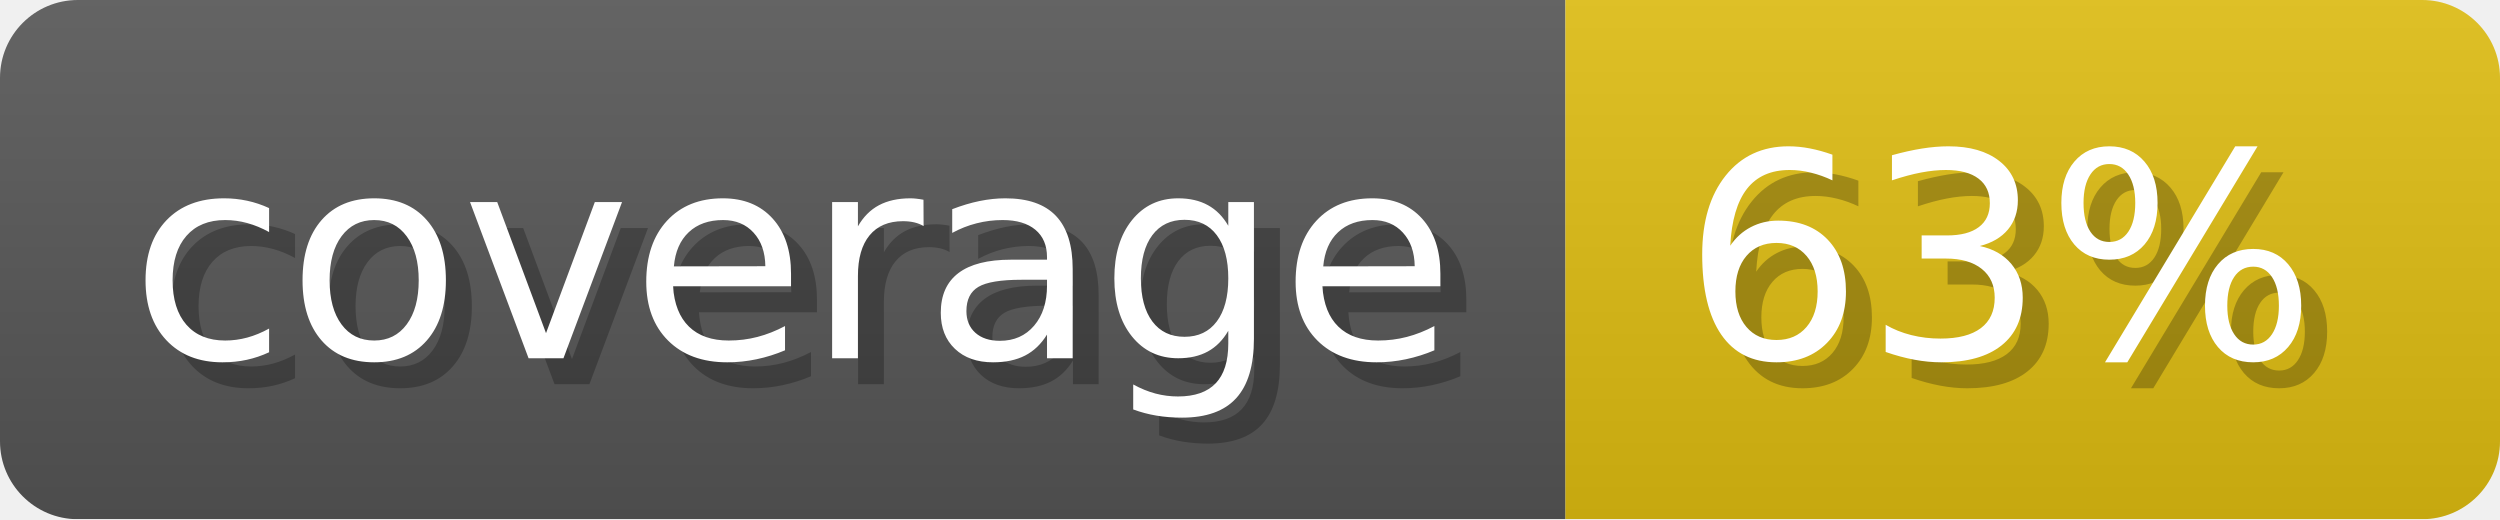
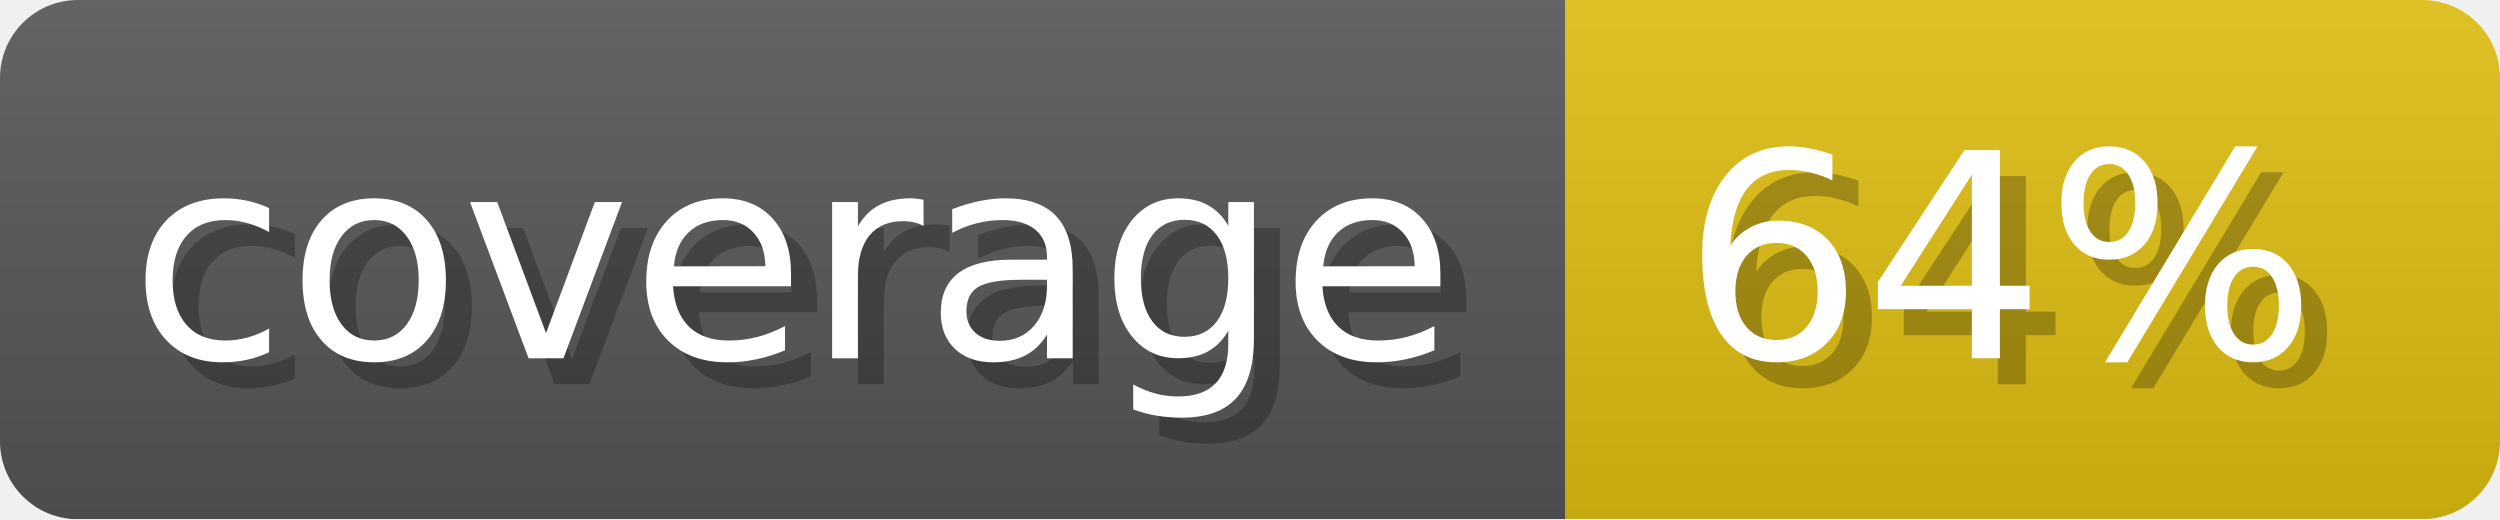
- <svg xmlns="http://www.w3.org/2000/svg" width="96.3" height="20" viewBox="0 0 963 200" role="img" aria-label="coverage: 63%">
+ <svg xmlns="http://www.w3.org/2000/svg" width="96.3" height="20" viewBox="0 0 963 200" role="img" aria-label="coverage: 64%">
  <linearGradient id="a" x2="0" y2="100%">
    <stop offset="0" stop-opacity=".1" stop-color="#EEE" />
    <stop offset="1" stop-opacity=".1" />
  </linearGradient>
  <mask id="m">
    <rect width="963" height="200" rx="30" fill="#FFF" />
  </mask>
  <g mask="url(#m)">
    <rect width="603" height="200" fill="#555" />
    <rect width="360" height="200" fill="#DB1" x="603" />
    <rect width="963" height="200" fill="url(#a)" />
  </g>
  <g aria-hidden="true" fill="#fff" text-anchor="start" font-family="Verdana,DejaVu Sans,sans-serif" font-size="110">
    <text x="60" y="148" textLength="503" fill="#000" opacity="0.25">coverage</text>
    <text x="50" y="138" textLength="503">coverage</text>
-     <text x="658" y="148" textLength="260" fill="#000" opacity="0.25">63%</text>
-     <text x="648" y="138" textLength="260">63%</text>
+     <text x="658" y="148" textLength="260" fill="#000" opacity="0.25">64%</text>
+     <text x="648" y="138" textLength="260">64%</text>
  </g>
</svg>
